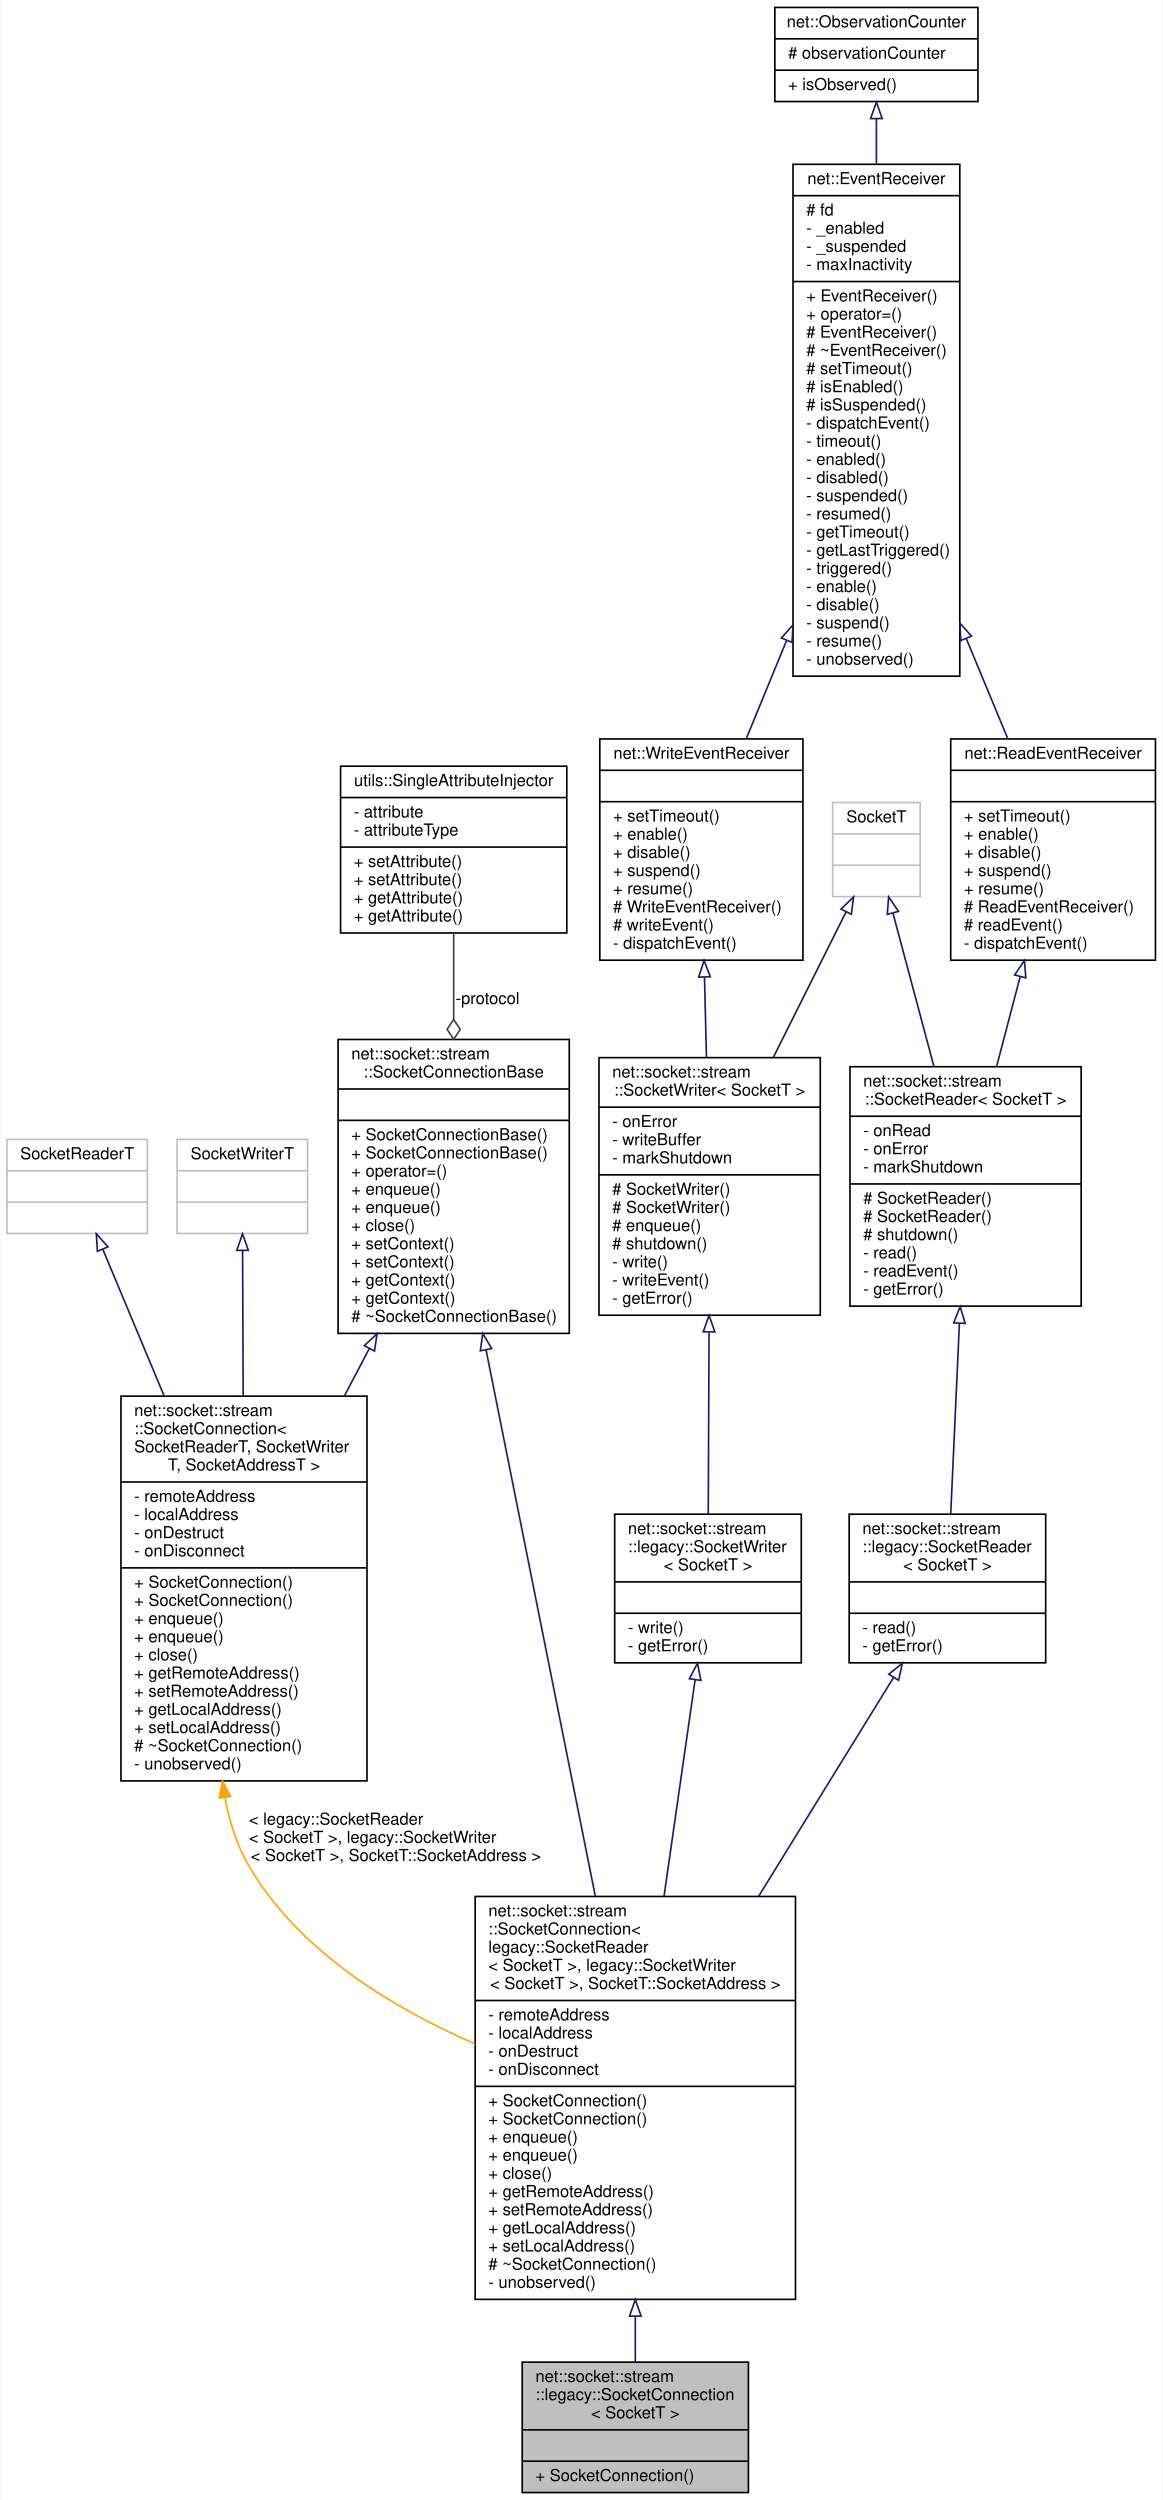
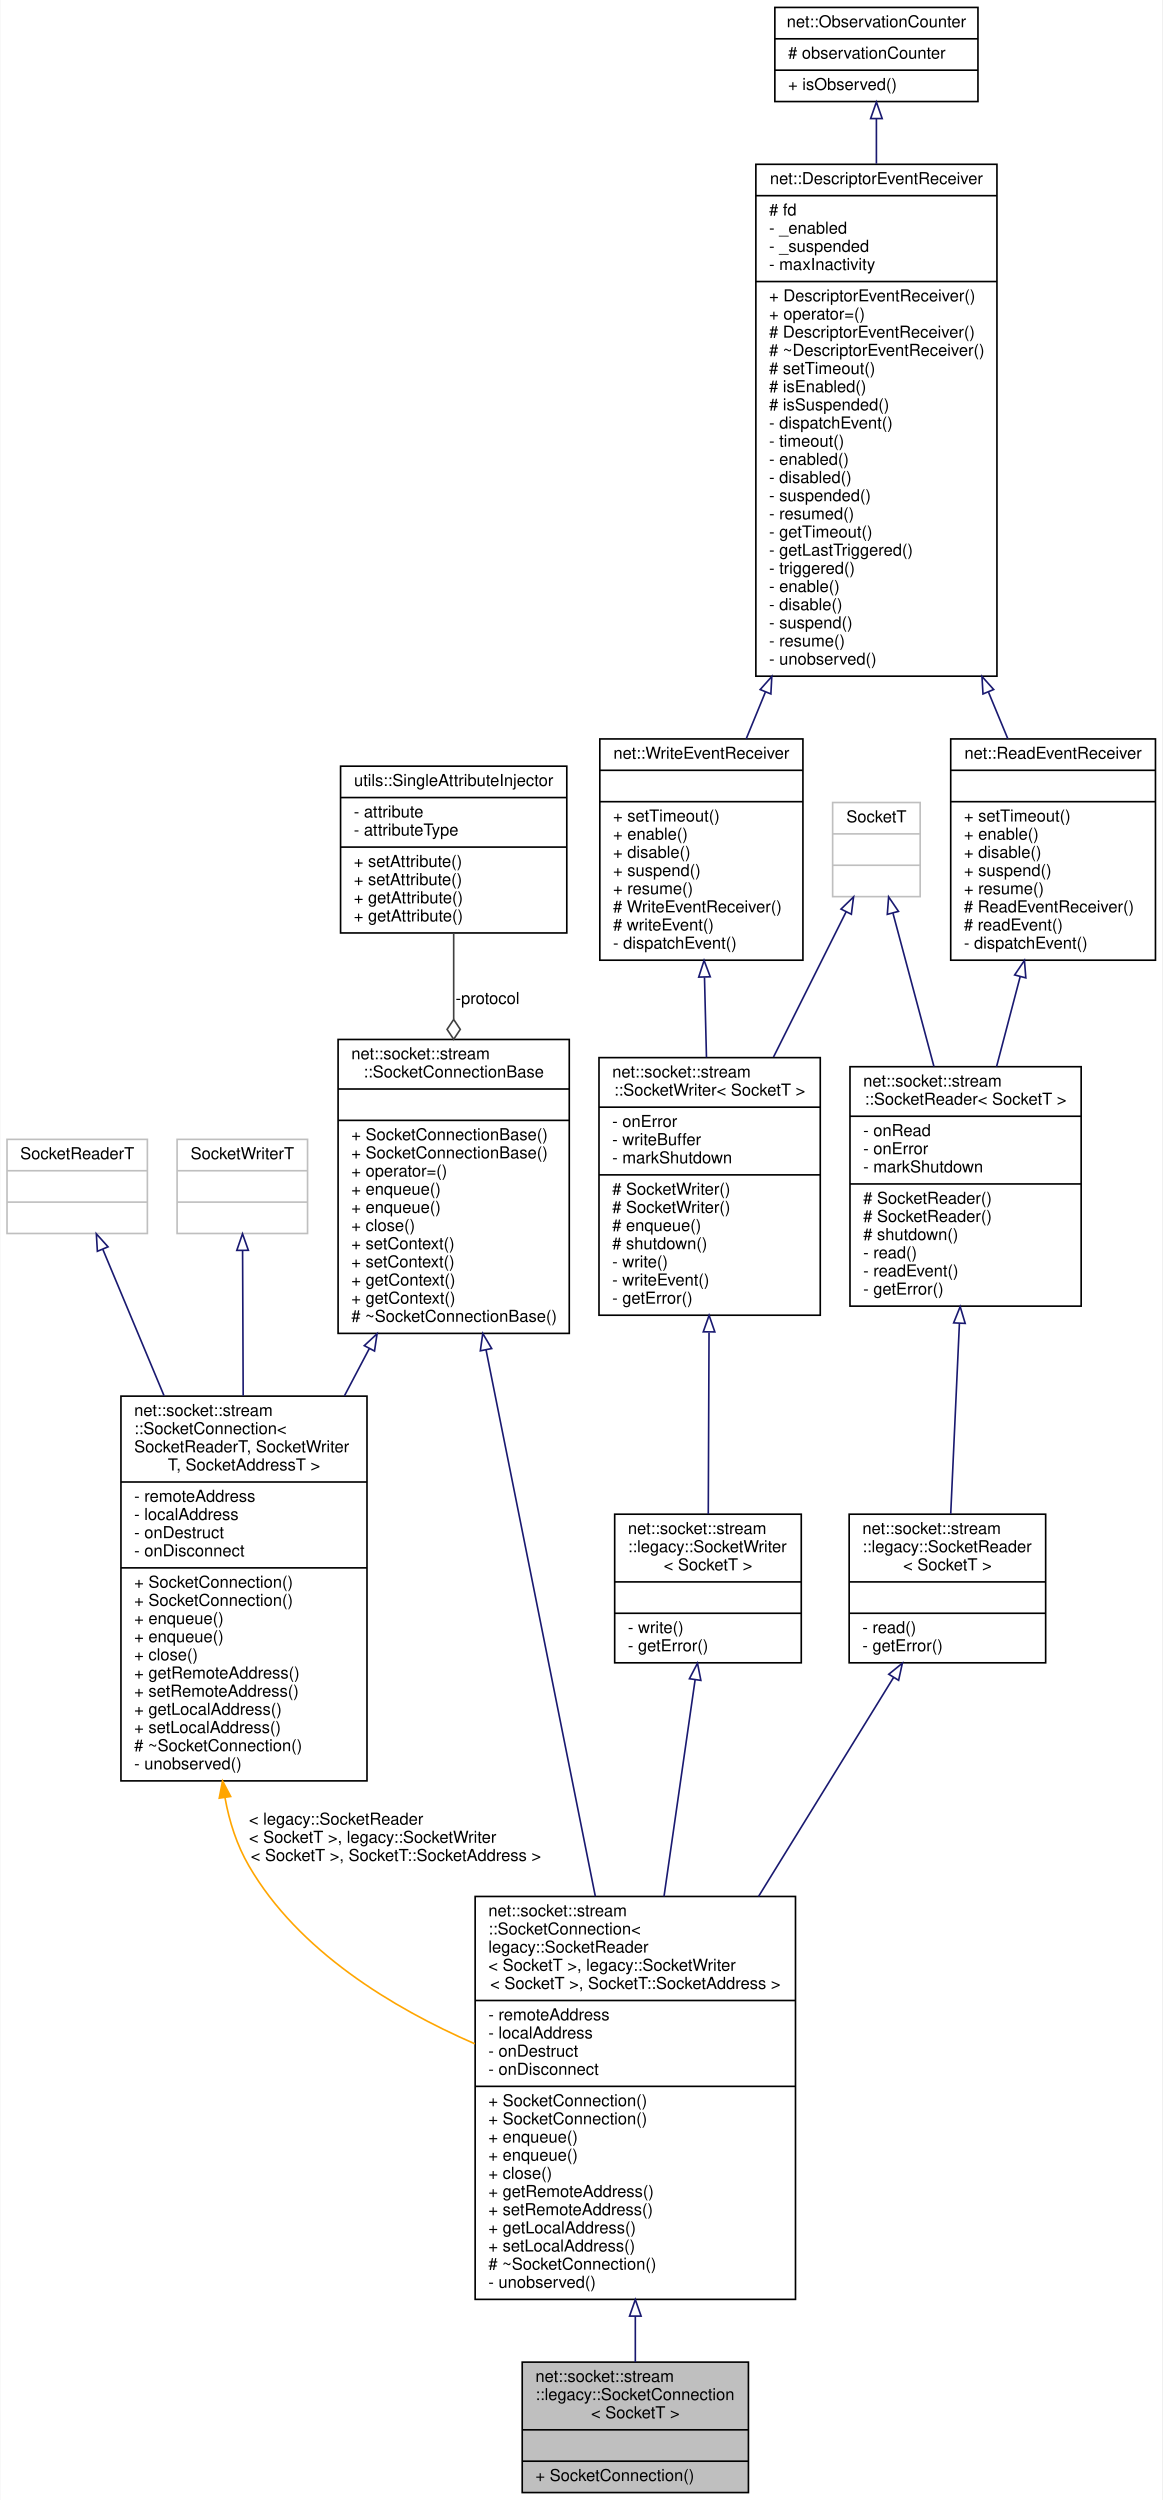
<svg xmlns="http://www.w3.org/2000/svg" xmlns:xlink="http://www.w3.org/1999/xlink" width="704pt" height="1514pt" viewBox="0.00 0.00 703.50 1514.00">
  <g id="graph0" class="graph" transform="scale(1 1) rotate(0) translate(4 1510)">
    <polygon fill="white" stroke="transparent" points="-4,4 -4,-1510 699.5,-1510 699.5,4 -4,4" />
    <g id="node1" class="node">
      <g id="a_node1">
        <a xlink:title=" ">
          <polygon fill="#bfbfbf" stroke="black" points="312,-0.5 312,-79.5 449,-79.5 449,-0.5 312,-0.5" />
          <text text-anchor="start" x="320" y="-67.5" font-family="Helvetica,sans-Serif" font-size="10.00">net::socket::stream</text>
          <text text-anchor="start" x="320" y="-56.5" font-family="Helvetica,sans-Serif" font-size="10.00">::legacy::SocketConnection</text>
          <text text-anchor="middle" x="380.5" y="-45.5" font-family="Helvetica,sans-Serif" font-size="10.00">&lt; SocketT &gt;</text>
          <polyline fill="none" stroke="black" points="312,-38.5 449,-38.5 " />
          <text text-anchor="middle" x="380.5" y="-26.5" font-family="Helvetica,sans-Serif" font-size="10.00"> </text>
          <polyline fill="none" stroke="black" points="312,-19.5 449,-19.5 " />
          <text text-anchor="start" x="320" y="-7.5" font-family="Helvetica,sans-Serif" font-size="10.00">+ SocketConnection()</text>
        </a>
      </g>
    </g>
    <g id="node2" class="node">
      <g id="a_node2">
        <a xlink:href="classnet_1_1socket_1_1stream_1_1_socket_connection.html" target="_top" xlink:title=" ">
          <polygon fill="white" stroke="black" points="283.5,-117.5 283.5,-361.5 477.5,-361.5 477.5,-117.5 283.5,-117.5" />
          <text text-anchor="start" x="291.5" y="-349.5" font-family="Helvetica,sans-Serif" font-size="10.00">net::socket::stream</text>
          <text text-anchor="start" x="291.5" y="-338.5" font-family="Helvetica,sans-Serif" font-size="10.00">::SocketConnection&lt;</text>
          <text text-anchor="start" x="291.5" y="-327.5" font-family="Helvetica,sans-Serif" font-size="10.00"> legacy::SocketReader</text>
          <text text-anchor="start" x="291.5" y="-316.5" font-family="Helvetica,sans-Serif" font-size="10.00">&lt; SocketT &gt;, legacy::SocketWriter</text>
          <text text-anchor="middle" x="380.5" y="-305.5" font-family="Helvetica,sans-Serif" font-size="10.00">&lt; SocketT &gt;, SocketT::SocketAddress &gt;</text>
          <polyline fill="none" stroke="black" points="283.5,-298.5 477.5,-298.5 " />
          <text text-anchor="start" x="291.5" y="-286.5" font-family="Helvetica,sans-Serif" font-size="10.00">- remoteAddress</text>
          <text text-anchor="start" x="291.5" y="-275.5" font-family="Helvetica,sans-Serif" font-size="10.00">- localAddress</text>
          <text text-anchor="start" x="291.5" y="-264.5" font-family="Helvetica,sans-Serif" font-size="10.00">- onDestruct</text>
          <text text-anchor="start" x="291.5" y="-253.5" font-family="Helvetica,sans-Serif" font-size="10.00">- onDisconnect</text>
          <polyline fill="none" stroke="black" points="283.5,-246.5 477.5,-246.5 " />
          <text text-anchor="start" x="291.5" y="-234.5" font-family="Helvetica,sans-Serif" font-size="10.00">+ SocketConnection()</text>
          <text text-anchor="start" x="291.5" y="-223.5" font-family="Helvetica,sans-Serif" font-size="10.00">+ SocketConnection()</text>
          <text text-anchor="start" x="291.5" y="-212.5" font-family="Helvetica,sans-Serif" font-size="10.00">+ enqueue()</text>
          <text text-anchor="start" x="291.5" y="-201.5" font-family="Helvetica,sans-Serif" font-size="10.00">+ enqueue()</text>
          <text text-anchor="start" x="291.5" y="-190.5" font-family="Helvetica,sans-Serif" font-size="10.00">+ close()</text>
          <text text-anchor="start" x="291.5" y="-179.5" font-family="Helvetica,sans-Serif" font-size="10.00">+ getRemoteAddress()</text>
          <text text-anchor="start" x="291.5" y="-168.5" font-family="Helvetica,sans-Serif" font-size="10.00">+ setRemoteAddress()</text>
          <text text-anchor="start" x="291.5" y="-157.5" font-family="Helvetica,sans-Serif" font-size="10.00">+ getLocalAddress()</text>
          <text text-anchor="start" x="291.5" y="-146.5" font-family="Helvetica,sans-Serif" font-size="10.00">+ setLocalAddress()</text>
          <text text-anchor="start" x="291.5" y="-135.5" font-family="Helvetica,sans-Serif" font-size="10.00"># ~SocketConnection()</text>
          <text text-anchor="start" x="291.5" y="-124.5" font-family="Helvetica,sans-Serif" font-size="10.00">- unobserved()</text>
        </a>
      </g>
    </g>
    <g id="edge1" class="edge">
      <path fill="none" stroke="midnightblue" d="M380.5,-107.31C380.5,-97.4 380.5,-87.99 380.5,-79.52" />
      <polygon fill="none" stroke="midnightblue" points="377,-107.36 380.5,-117.36 384,-107.36 377,-107.36" />
    </g>
    <g id="node3" class="node">
      <g id="a_node3">
        <a xlink:href="classnet_1_1socket_1_1stream_1_1_socket_connection_base.html" target="_top" xlink:title=" ">
          <polygon fill="white" stroke="black" points="200.5,-702.5 200.5,-880.5 340.5,-880.5 340.5,-702.5 200.5,-702.5" />
          <text text-anchor="start" x="208.5" y="-868.5" font-family="Helvetica,sans-Serif" font-size="10.00">net::socket::stream</text>
          <text text-anchor="middle" x="270.5" y="-857.5" font-family="Helvetica,sans-Serif" font-size="10.00">::SocketConnectionBase</text>
          <polyline fill="none" stroke="black" points="200.5,-850.5 340.5,-850.5 " />
          <text text-anchor="middle" x="270.5" y="-838.5" font-family="Helvetica,sans-Serif" font-size="10.00"> </text>
          <polyline fill="none" stroke="black" points="200.5,-831.5 340.5,-831.5 " />
          <text text-anchor="start" x="208.5" y="-819.5" font-family="Helvetica,sans-Serif" font-size="10.00">+ SocketConnectionBase()</text>
          <text text-anchor="start" x="208.5" y="-808.5" font-family="Helvetica,sans-Serif" font-size="10.00">+ SocketConnectionBase()</text>
          <text text-anchor="start" x="208.5" y="-797.5" font-family="Helvetica,sans-Serif" font-size="10.00">+ operator=()</text>
          <text text-anchor="start" x="208.5" y="-786.5" font-family="Helvetica,sans-Serif" font-size="10.00">+ enqueue()</text>
          <text text-anchor="start" x="208.5" y="-775.5" font-family="Helvetica,sans-Serif" font-size="10.00">+ enqueue()</text>
          <text text-anchor="start" x="208.5" y="-764.5" font-family="Helvetica,sans-Serif" font-size="10.00">+ close()</text>
          <text text-anchor="start" x="208.5" y="-753.5" font-family="Helvetica,sans-Serif" font-size="10.00">+ setContext()</text>
          <text text-anchor="start" x="208.5" y="-742.5" font-family="Helvetica,sans-Serif" font-size="10.00">+ setContext()</text>
          <text text-anchor="start" x="208.5" y="-731.5" font-family="Helvetica,sans-Serif" font-size="10.00">+ getContext()</text>
          <text text-anchor="start" x="208.5" y="-720.5" font-family="Helvetica,sans-Serif" font-size="10.00">+ getContext()</text>
          <text text-anchor="start" x="208.5" y="-709.5" font-family="Helvetica,sans-Serif" font-size="10.00"># ~SocketConnectionBase()</text>
        </a>
      </g>
    </g>
    <g id="edge2" class="edge">
      <path fill="none" stroke="midnightblue" d="M290.1,-692.51C308.6,-600 336.4,-461.01 356.28,-361.59" />
      <polygon fill="none" stroke="midnightblue" points="286.64,-691.95 288.11,-702.44 293.51,-693.32 286.64,-691.95" />
    </g>
    <g id="node14" class="node">
      <g id="a_node14">
        <a xlink:href="classnet_1_1socket_1_1stream_1_1_socket_connection.html" target="_top" xlink:title=" ">
          <polygon fill="white" stroke="black" points="69,-431.5 69,-664.5 218,-664.5 218,-431.5 69,-431.5" />
          <text text-anchor="start" x="77" y="-652.5" font-family="Helvetica,sans-Serif" font-size="10.00">net::socket::stream</text>
          <text text-anchor="start" x="77" y="-641.5" font-family="Helvetica,sans-Serif" font-size="10.00">::SocketConnection&lt;</text>
          <text text-anchor="start" x="77" y="-630.5" font-family="Helvetica,sans-Serif" font-size="10.00"> SocketReaderT, SocketWriter</text>
          <text text-anchor="middle" x="143.5" y="-619.5" font-family="Helvetica,sans-Serif" font-size="10.00">T, SocketAddressT &gt;</text>
          <polyline fill="none" stroke="black" points="69,-612.5 218,-612.5 " />
          <text text-anchor="start" x="77" y="-600.5" font-family="Helvetica,sans-Serif" font-size="10.00">- remoteAddress</text>
          <text text-anchor="start" x="77" y="-589.5" font-family="Helvetica,sans-Serif" font-size="10.00">- localAddress</text>
          <text text-anchor="start" x="77" y="-578.5" font-family="Helvetica,sans-Serif" font-size="10.00">- onDestruct</text>
          <text text-anchor="start" x="77" y="-567.5" font-family="Helvetica,sans-Serif" font-size="10.00">- onDisconnect</text>
          <polyline fill="none" stroke="black" points="69,-560.5 218,-560.5 " />
          <text text-anchor="start" x="77" y="-548.5" font-family="Helvetica,sans-Serif" font-size="10.00">+ SocketConnection()</text>
          <text text-anchor="start" x="77" y="-537.5" font-family="Helvetica,sans-Serif" font-size="10.00">+ SocketConnection()</text>
          <text text-anchor="start" x="77" y="-526.5" font-family="Helvetica,sans-Serif" font-size="10.00">+ enqueue()</text>
          <text text-anchor="start" x="77" y="-515.5" font-family="Helvetica,sans-Serif" font-size="10.00">+ enqueue()</text>
          <text text-anchor="start" x="77" y="-504.5" font-family="Helvetica,sans-Serif" font-size="10.00">+ close()</text>
          <text text-anchor="start" x="77" y="-493.5" font-family="Helvetica,sans-Serif" font-size="10.00">+ getRemoteAddress()</text>
          <text text-anchor="start" x="77" y="-482.5" font-family="Helvetica,sans-Serif" font-size="10.00">+ setRemoteAddress()</text>
          <text text-anchor="start" x="77" y="-471.5" font-family="Helvetica,sans-Serif" font-size="10.00">+ getLocalAddress()</text>
          <text text-anchor="start" x="77" y="-460.5" font-family="Helvetica,sans-Serif" font-size="10.00">+ setLocalAddress()</text>
          <text text-anchor="start" x="77" y="-449.5" font-family="Helvetica,sans-Serif" font-size="10.00"># ~SocketConnection()</text>
          <text text-anchor="start" x="77" y="-438.5" font-family="Helvetica,sans-Serif" font-size="10.00">- unobserved()</text>
        </a>
      </g>
    </g>
    <g id="edge16" class="edge">
      <path fill="none" stroke="midnightblue" d="M219.39,-693.3C214.42,-683.86 209.35,-674.21 204.3,-664.61" />
      <polygon fill="none" stroke="midnightblue" points="216.36,-695.07 224.11,-702.29 222.55,-691.81 216.36,-695.07" />
    </g>
    <g id="node4" class="node">
      <g id="a_node4">
        <a xlink:href="classutils_1_1_single_attribute_injector.html" target="_top" xlink:title=" ">
          <polygon fill="white" stroke="black" points="202,-945 202,-1046 339,-1046 339,-945 202,-945" />
          <text text-anchor="middle" x="270.5" y="-1034" font-family="Helvetica,sans-Serif" font-size="10.00">utils::SingleAttributeInjector</text>
          <polyline fill="none" stroke="black" points="202,-1027 339,-1027 " />
          <text text-anchor="start" x="210" y="-1015" font-family="Helvetica,sans-Serif" font-size="10.00">- attribute</text>
          <text text-anchor="start" x="210" y="-1004" font-family="Helvetica,sans-Serif" font-size="10.00">- attributeType</text>
          <polyline fill="none" stroke="black" points="202,-997 339,-997 " />
          <text text-anchor="start" x="210" y="-985" font-family="Helvetica,sans-Serif" font-size="10.00">+ setAttribute()</text>
          <text text-anchor="start" x="210" y="-974" font-family="Helvetica,sans-Serif" font-size="10.00">+ setAttribute()</text>
          <text text-anchor="start" x="210" y="-963" font-family="Helvetica,sans-Serif" font-size="10.00">+ getAttribute()</text>
          <text text-anchor="start" x="210" y="-952" font-family="Helvetica,sans-Serif" font-size="10.00">+ getAttribute()</text>
        </a>
      </g>
    </g>
    <g id="edge3" class="edge">
      <path fill="none" stroke="#404040" d="M270.5,-944.83C270.5,-929 270.5,-910.87 270.5,-892.78" />
      <polygon fill="none" stroke="#404040" points="270.5,-892.61 266.5,-886.61 270.5,-880.61 274.5,-886.61 270.5,-892.61" />
      <text text-anchor="middle" x="291" y="-902" font-family="Helvetica,sans-Serif" font-size="10.00"> -protocol</text>
    </g>
    <g id="node5" class="node">
      <g id="a_node5">
        <a xlink:href="classnet_1_1socket_1_1stream_1_1legacy_1_1_socket_reader.html" target="_top" xlink:title=" ">
          <polygon fill="white" stroke="black" points="510,-503 510,-593 629,-593 629,-503 510,-503" />
          <text text-anchor="start" x="518" y="-581" font-family="Helvetica,sans-Serif" font-size="10.00">net::socket::stream</text>
          <text text-anchor="start" x="518" y="-570" font-family="Helvetica,sans-Serif" font-size="10.00">::legacy::SocketReader</text>
          <text text-anchor="middle" x="569.5" y="-559" font-family="Helvetica,sans-Serif" font-size="10.00">&lt; SocketT &gt;</text>
          <polyline fill="none" stroke="black" points="510,-552 629,-552 " />
          <text text-anchor="middle" x="569.5" y="-540" font-family="Helvetica,sans-Serif" font-size="10.00"> </text>
          <polyline fill="none" stroke="black" points="510,-533 629,-533 " />
          <text text-anchor="start" x="518" y="-521" font-family="Helvetica,sans-Serif" font-size="10.00">- read()</text>
          <text text-anchor="start" x="518" y="-510" font-family="Helvetica,sans-Serif" font-size="10.00">- getError()</text>
        </a>
      </g>
    </g>
    <g id="edge4" class="edge">
      <path fill="none" stroke="midnightblue" d="M536.97,-494.25C514.45,-457.72 483.53,-407.58 455.12,-361.51" />
      <polygon fill="none" stroke="midnightblue" points="533.99,-496.08 542.22,-502.76 539.95,-492.41 533.99,-496.08" />
    </g>
    <g id="node6" class="node">
      <g id="a_node6">
        <a xlink:href="classnet_1_1socket_1_1stream_1_1_socket_reader.html" target="_top" xlink:title=" ">
          <polygon fill="white" stroke="black" points="510.5,-719 510.5,-864 650.5,-864 650.5,-719 510.5,-719" />
          <text text-anchor="start" x="518.5" y="-852" font-family="Helvetica,sans-Serif" font-size="10.00">net::socket::stream</text>
          <text text-anchor="middle" x="580.5" y="-841" font-family="Helvetica,sans-Serif" font-size="10.00">::SocketReader&lt; SocketT &gt;</text>
          <polyline fill="none" stroke="black" points="510.5,-834 650.5,-834 " />
          <text text-anchor="start" x="518.5" y="-822" font-family="Helvetica,sans-Serif" font-size="10.00">- onRead</text>
          <text text-anchor="start" x="518.5" y="-811" font-family="Helvetica,sans-Serif" font-size="10.00">- onError</text>
          <text text-anchor="start" x="518.5" y="-800" font-family="Helvetica,sans-Serif" font-size="10.00">- markShutdown</text>
          <polyline fill="none" stroke="black" points="510.5,-793 650.5,-793 " />
          <text text-anchor="start" x="518.5" y="-781" font-family="Helvetica,sans-Serif" font-size="10.00"># SocketReader()</text>
          <text text-anchor="start" x="518.5" y="-770" font-family="Helvetica,sans-Serif" font-size="10.00"># SocketReader()</text>
          <text text-anchor="start" x="518.5" y="-759" font-family="Helvetica,sans-Serif" font-size="10.00"># shutdown()</text>
          <text text-anchor="start" x="518.5" y="-748" font-family="Helvetica,sans-Serif" font-size="10.00">- read()</text>
          <text text-anchor="start" x="518.5" y="-737" font-family="Helvetica,sans-Serif" font-size="10.00">- readEvent()</text>
          <text text-anchor="start" x="518.5" y="-726" font-family="Helvetica,sans-Serif" font-size="10.00">- getError()</text>
        </a>
      </g>
    </g>
    <g id="edge5" class="edge">
      <path fill="none" stroke="midnightblue" d="M576.77,-708.5C575.01,-669.9 572.98,-625.4 571.51,-593.22" />
      <polygon fill="none" stroke="midnightblue" points="573.28,-708.87 577.23,-718.7 580.27,-708.55 573.28,-708.87" />
    </g>
    <g id="node7" class="node">
      <g id="a_node7">
        <a xlink:href="classnet_1_1_read_event_receiver.html" target="_top" xlink:title=" ">
          <polygon fill="white" stroke="black" points="571.5,-928.5 571.5,-1062.5 695.5,-1062.5 695.5,-928.5 571.5,-928.5" />
          <text text-anchor="middle" x="633.5" y="-1050.5" font-family="Helvetica,sans-Serif" font-size="10.00">net::ReadEventReceiver</text>
          <polyline fill="none" stroke="black" points="571.5,-1043.5 695.5,-1043.5 " />
          <text text-anchor="middle" x="633.5" y="-1031.5" font-family="Helvetica,sans-Serif" font-size="10.00"> </text>
          <polyline fill="none" stroke="black" points="571.5,-1024.5 695.5,-1024.5 " />
          <text text-anchor="start" x="579.5" y="-1012.5" font-family="Helvetica,sans-Serif" font-size="10.00">+ setTimeout()</text>
          <text text-anchor="start" x="579.5" y="-1001.5" font-family="Helvetica,sans-Serif" font-size="10.00">+ enable()</text>
          <text text-anchor="start" x="579.5" y="-990.5" font-family="Helvetica,sans-Serif" font-size="10.00">+ disable()</text>
          <text text-anchor="start" x="579.5" y="-979.5" font-family="Helvetica,sans-Serif" font-size="10.00">+ suspend()</text>
          <text text-anchor="start" x="579.5" y="-968.5" font-family="Helvetica,sans-Serif" font-size="10.00">+ resume()</text>
          <text text-anchor="start" x="579.5" y="-957.5" font-family="Helvetica,sans-Serif" font-size="10.00"># ReadEventReceiver()</text>
          <text text-anchor="start" x="579.5" y="-946.5" font-family="Helvetica,sans-Serif" font-size="10.00"># readEvent()</text>
          <text text-anchor="start" x="579.5" y="-935.5" font-family="Helvetica,sans-Serif" font-size="10.00">- dispatchEvent()</text>
        </a>
      </g>
    </g>
    <g id="edge6" class="edge">
      <path fill="none" stroke="midnightblue" d="M613.57,-918.56C608.88,-900.68 603.9,-881.69 599.26,-864.02" />
      <polygon fill="none" stroke="midnightblue" points="610.22,-919.57 616.15,-928.36 616.99,-917.8 610.22,-919.57" />
    </g>
    <g id="node8" class="node">
      <g id="a_node8">
-         <a xlink:href="classnet_1_1_event_receiver.html" target="_top" xlink:title=" ">
-           <polygon fill="white" stroke="black" points="476,-1100.5 476,-1410.5 577,-1410.5 577,-1100.5 476,-1100.5" />
-           <text text-anchor="middle" x="526.5" y="-1398.5" font-family="Helvetica,sans-Serif" font-size="10.00">net::EventReceiver</text>
-           <polyline fill="none" stroke="black" points="476,-1391.5 577,-1391.5 " />
-           <text text-anchor="start" x="484" y="-1379.5" font-family="Helvetica,sans-Serif" font-size="10.00"># fd</text>
-           <text text-anchor="start" x="484" y="-1368.5" font-family="Helvetica,sans-Serif" font-size="10.00">- _enabled</text>
-           <text text-anchor="start" x="484" y="-1357.5" font-family="Helvetica,sans-Serif" font-size="10.00">- _suspended</text>
-           <text text-anchor="start" x="484" y="-1346.5" font-family="Helvetica,sans-Serif" font-size="10.00">- maxInactivity</text>
-           <polyline fill="none" stroke="black" points="476,-1339.5 577,-1339.5 " />
-           <text text-anchor="start" x="484" y="-1327.5" font-family="Helvetica,sans-Serif" font-size="10.00">+ EventReceiver()</text>
-           <text text-anchor="start" x="484" y="-1316.5" font-family="Helvetica,sans-Serif" font-size="10.00">+ operator=()</text>
-           <text text-anchor="start" x="484" y="-1305.5" font-family="Helvetica,sans-Serif" font-size="10.00"># EventReceiver()</text>
-           <text text-anchor="start" x="484" y="-1294.5" font-family="Helvetica,sans-Serif" font-size="10.00"># ~EventReceiver()</text>
-           <text text-anchor="start" x="484" y="-1283.5" font-family="Helvetica,sans-Serif" font-size="10.00"># setTimeout()</text>
-           <text text-anchor="start" x="484" y="-1272.5" font-family="Helvetica,sans-Serif" font-size="10.00"># isEnabled()</text>
-           <text text-anchor="start" x="484" y="-1261.5" font-family="Helvetica,sans-Serif" font-size="10.00"># isSuspended()</text>
-           <text text-anchor="start" x="484" y="-1250.5" font-family="Helvetica,sans-Serif" font-size="10.00">- dispatchEvent()</text>
-           <text text-anchor="start" x="484" y="-1239.5" font-family="Helvetica,sans-Serif" font-size="10.00">- timeout()</text>
-           <text text-anchor="start" x="484" y="-1228.5" font-family="Helvetica,sans-Serif" font-size="10.00">- enabled()</text>
-           <text text-anchor="start" x="484" y="-1217.5" font-family="Helvetica,sans-Serif" font-size="10.00">- disabled()</text>
-           <text text-anchor="start" x="484" y="-1206.5" font-family="Helvetica,sans-Serif" font-size="10.00">- suspended()</text>
-           <text text-anchor="start" x="484" y="-1195.5" font-family="Helvetica,sans-Serif" font-size="10.00">- resumed()</text>
-           <text text-anchor="start" x="484" y="-1184.5" font-family="Helvetica,sans-Serif" font-size="10.00">- getTimeout()</text>
-           <text text-anchor="start" x="484" y="-1173.5" font-family="Helvetica,sans-Serif" font-size="10.00">- getLastTriggered()</text>
-           <text text-anchor="start" x="484" y="-1162.5" font-family="Helvetica,sans-Serif" font-size="10.00">- triggered()</text>
-           <text text-anchor="start" x="484" y="-1151.5" font-family="Helvetica,sans-Serif" font-size="10.00">- enable()</text>
-           <text text-anchor="start" x="484" y="-1140.5" font-family="Helvetica,sans-Serif" font-size="10.00">- disable()</text>
-           <text text-anchor="start" x="484" y="-1129.5" font-family="Helvetica,sans-Serif" font-size="10.00">- suspend()</text>
-           <text text-anchor="start" x="484" y="-1118.5" font-family="Helvetica,sans-Serif" font-size="10.00">- resume()</text>
-           <text text-anchor="start" x="484" y="-1107.5" font-family="Helvetica,sans-Serif" font-size="10.00">- unobserved()</text>
+         <a xlink:href="classnet_1_1_descriptor_event_receiver.html" target="_top" xlink:title=" ">
+           <polygon fill="white" stroke="black" points="453.5,-1100.5 453.5,-1410.5 599.5,-1410.5 599.5,-1100.5 453.5,-1100.5" />
+           <text text-anchor="middle" x="526.5" y="-1398.5" font-family="Helvetica,sans-Serif" font-size="10.00">net::DescriptorEventReceiver</text>
+           <polyline fill="none" stroke="black" points="453.5,-1391.5 599.5,-1391.5 " />
+           <text text-anchor="start" x="461.5" y="-1379.5" font-family="Helvetica,sans-Serif" font-size="10.00"># fd</text>
+           <text text-anchor="start" x="461.5" y="-1368.5" font-family="Helvetica,sans-Serif" font-size="10.00">- _enabled</text>
+           <text text-anchor="start" x="461.5" y="-1357.5" font-family="Helvetica,sans-Serif" font-size="10.00">- _suspended</text>
+           <text text-anchor="start" x="461.5" y="-1346.5" font-family="Helvetica,sans-Serif" font-size="10.00">- maxInactivity</text>
+           <polyline fill="none" stroke="black" points="453.5,-1339.5 599.5,-1339.5 " />
+           <text text-anchor="start" x="461.5" y="-1327.5" font-family="Helvetica,sans-Serif" font-size="10.00">+ DescriptorEventReceiver()</text>
+           <text text-anchor="start" x="461.5" y="-1316.5" font-family="Helvetica,sans-Serif" font-size="10.00">+ operator=()</text>
+           <text text-anchor="start" x="461.5" y="-1305.5" font-family="Helvetica,sans-Serif" font-size="10.00"># DescriptorEventReceiver()</text>
+           <text text-anchor="start" x="461.5" y="-1294.5" font-family="Helvetica,sans-Serif" font-size="10.00"># ~DescriptorEventReceiver()</text>
+           <text text-anchor="start" x="461.5" y="-1283.5" font-family="Helvetica,sans-Serif" font-size="10.00"># setTimeout()</text>
+           <text text-anchor="start" x="461.5" y="-1272.5" font-family="Helvetica,sans-Serif" font-size="10.00"># isEnabled()</text>
+           <text text-anchor="start" x="461.5" y="-1261.5" font-family="Helvetica,sans-Serif" font-size="10.00"># isSuspended()</text>
+           <text text-anchor="start" x="461.5" y="-1250.5" font-family="Helvetica,sans-Serif" font-size="10.00">- dispatchEvent()</text>
+           <text text-anchor="start" x="461.5" y="-1239.5" font-family="Helvetica,sans-Serif" font-size="10.00">- timeout()</text>
+           <text text-anchor="start" x="461.5" y="-1228.5" font-family="Helvetica,sans-Serif" font-size="10.00">- enabled()</text>
+           <text text-anchor="start" x="461.5" y="-1217.5" font-family="Helvetica,sans-Serif" font-size="10.00">- disabled()</text>
+           <text text-anchor="start" x="461.5" y="-1206.5" font-family="Helvetica,sans-Serif" font-size="10.00">- suspended()</text>
+           <text text-anchor="start" x="461.5" y="-1195.5" font-family="Helvetica,sans-Serif" font-size="10.00">- resumed()</text>
+           <text text-anchor="start" x="461.5" y="-1184.5" font-family="Helvetica,sans-Serif" font-size="10.00">- getTimeout()</text>
+           <text text-anchor="start" x="461.5" y="-1173.5" font-family="Helvetica,sans-Serif" font-size="10.00">- getLastTriggered()</text>
+           <text text-anchor="start" x="461.5" y="-1162.5" font-family="Helvetica,sans-Serif" font-size="10.00">- triggered()</text>
+           <text text-anchor="start" x="461.5" y="-1151.5" font-family="Helvetica,sans-Serif" font-size="10.00">- enable()</text>
+           <text text-anchor="start" x="461.5" y="-1140.5" font-family="Helvetica,sans-Serif" font-size="10.00">- disable()</text>
+           <text text-anchor="start" x="461.5" y="-1129.5" font-family="Helvetica,sans-Serif" font-size="10.00">- suspend()</text>
+           <text text-anchor="start" x="461.5" y="-1118.5" font-family="Helvetica,sans-Serif" font-size="10.00">- resume()</text>
+           <text text-anchor="start" x="461.5" y="-1107.5" font-family="Helvetica,sans-Serif" font-size="10.00">- unobserved()</text>
        </a>
      </g>
    </g>
    <g id="edge7" class="edge">
-       <path fill="none" stroke="midnightblue" d="M580.9,-1123.33C589.63,-1102.28 598.33,-1081.31 606.07,-1062.65" />
-       <polygon fill="none" stroke="midnightblue" points="577.62,-1122.1 577.02,-1132.68 584.09,-1124.78 577.62,-1122.1" />
+       <path fill="none" stroke="midnightblue" d="M594.37,-1090.86C598.43,-1081.06 602.37,-1071.56 606.09,-1062.59" />
+       <polygon fill="none" stroke="midnightblue" points="591.04,-1089.75 590.44,-1100.32 597.51,-1092.43 591.04,-1089.75" />
    </g>
    <g id="node13" class="node">
      <g id="a_node13">
        <a xlink:href="classnet_1_1_write_event_receiver.html" target="_top" xlink:title=" ">
          <polygon fill="white" stroke="black" points="359,-928.5 359,-1062.5 482,-1062.5 482,-928.5 359,-928.5" />
          <text text-anchor="middle" x="420.5" y="-1050.5" font-family="Helvetica,sans-Serif" font-size="10.00">net::WriteEventReceiver</text>
          <polyline fill="none" stroke="black" points="359,-1043.5 482,-1043.5 " />
          <text text-anchor="middle" x="420.5" y="-1031.5" font-family="Helvetica,sans-Serif" font-size="10.00"> </text>
          <polyline fill="none" stroke="black" points="359,-1024.5 482,-1024.5 " />
          <text text-anchor="start" x="367" y="-1012.5" font-family="Helvetica,sans-Serif" font-size="10.00">+ setTimeout()</text>
          <text text-anchor="start" x="367" y="-1001.5" font-family="Helvetica,sans-Serif" font-size="10.00">+ enable()</text>
          <text text-anchor="start" x="367" y="-990.5" font-family="Helvetica,sans-Serif" font-size="10.00">+ disable()</text>
          <text text-anchor="start" x="367" y="-979.5" font-family="Helvetica,sans-Serif" font-size="10.00">+ suspend()</text>
          <text text-anchor="start" x="367" y="-968.5" font-family="Helvetica,sans-Serif" font-size="10.00">+ resume()</text>
          <text text-anchor="start" x="367" y="-957.5" font-family="Helvetica,sans-Serif" font-size="10.00"># WriteEventReceiver()</text>
          <text text-anchor="start" x="367" y="-946.5" font-family="Helvetica,sans-Serif" font-size="10.00"># writeEvent()</text>
          <text text-anchor="start" x="367" y="-935.5" font-family="Helvetica,sans-Serif" font-size="10.00">- dispatchEvent()</text>
        </a>
      </g>
    </g>
    <g id="edge13" class="edge">
-       <path fill="none" stroke="midnightblue" d="M472.09,-1122.07C463.62,-1101.46 455.21,-1080.97 447.7,-1062.7" />
-       <polygon fill="none" stroke="midnightblue" points="468.95,-1123.63 475.98,-1131.54 475.42,-1120.97 468.95,-1123.63" />
+       <path fill="none" stroke="midnightblue" d="M459.27,-1090.86C455.24,-1081.06 451.34,-1071.56 447.66,-1062.59" />
+       <polygon fill="none" stroke="midnightblue" points="456.12,-1092.4 463.16,-1100.32 462.59,-1089.74 456.12,-1092.4" />
    </g>
    <g id="node9" class="node">
      <g id="a_node9">
        <a xlink:href="classnet_1_1_observation_counter.html" target="_top" xlink:title=" ">
          <polygon fill="white" stroke="black" points="465,-1448.5 465,-1505.5 588,-1505.5 588,-1448.5 465,-1448.5" />
          <text text-anchor="middle" x="526.5" y="-1493.5" font-family="Helvetica,sans-Serif" font-size="10.00">net::ObservationCounter</text>
          <polyline fill="none" stroke="black" points="465,-1486.5 588,-1486.5 " />
          <text text-anchor="start" x="473" y="-1474.5" font-family="Helvetica,sans-Serif" font-size="10.00"># observationCounter</text>
          <polyline fill="none" stroke="black" points="465,-1467.5 588,-1467.5 " />
          <text text-anchor="start" x="473" y="-1455.5" font-family="Helvetica,sans-Serif" font-size="10.00">+ isObserved()</text>
        </a>
      </g>
    </g>
    <g id="edge8" class="edge">
      <path fill="none" stroke="midnightblue" d="M526.5,-1437.99C526.5,-1429.78 526.5,-1420.62 526.5,-1410.89" />
      <polygon fill="none" stroke="midnightblue" points="523,-1438.2 526.5,-1448.2 530,-1438.2 523,-1438.2" />
    </g>
    <g id="node10" class="node">
      <g id="a_node10">
        <a xlink:title=" ">
          <polygon fill="white" stroke="#bfbfbf" points="500,-967 500,-1024 553,-1024 553,-967 500,-967" />
          <text text-anchor="middle" x="526.5" y="-1012" font-family="Helvetica,sans-Serif" font-size="10.00">SocketT</text>
          <polyline fill="none" stroke="#bfbfbf" points="500,-1005 553,-1005 " />
          <text text-anchor="middle" x="526.5" y="-993" font-family="Helvetica,sans-Serif" font-size="10.00"> </text>
          <polyline fill="none" stroke="#bfbfbf" points="500,-986 553,-986 " />
          <text text-anchor="middle" x="526.5" y="-974" font-family="Helvetica,sans-Serif" font-size="10.00"> </text>
        </a>
      </g>
    </g>
    <g id="edge9" class="edge">
      <path fill="none" stroke="midnightblue" d="M536.52,-957C543.48,-930.98 552.97,-895.48 561.35,-864.12" />
      <polygon fill="none" stroke="midnightblue" points="533.1,-956.27 533.9,-966.84 539.86,-958.08 533.1,-956.27" />
    </g>
    <g id="node12" class="node">
      <g id="a_node12">
        <a xlink:href="classnet_1_1socket_1_1stream_1_1_socket_writer.html" target="_top" xlink:title=" ">
          <polygon fill="white" stroke="black" points="358.5,-713.5 358.5,-869.5 492.5,-869.5 492.5,-713.5 358.5,-713.5" />
          <text text-anchor="start" x="366.5" y="-857.5" font-family="Helvetica,sans-Serif" font-size="10.00">net::socket::stream</text>
          <text text-anchor="middle" x="425.5" y="-846.5" font-family="Helvetica,sans-Serif" font-size="10.00">::SocketWriter&lt; SocketT &gt;</text>
          <polyline fill="none" stroke="black" points="358.5,-839.5 492.5,-839.5 " />
          <text text-anchor="start" x="366.5" y="-827.5" font-family="Helvetica,sans-Serif" font-size="10.00">- onError</text>
          <text text-anchor="start" x="366.5" y="-816.5" font-family="Helvetica,sans-Serif" font-size="10.00">- writeBuffer</text>
          <text text-anchor="start" x="366.5" y="-805.5" font-family="Helvetica,sans-Serif" font-size="10.00">- markShutdown</text>
          <polyline fill="none" stroke="black" points="358.5,-798.5 492.5,-798.5 " />
          <text text-anchor="start" x="366.5" y="-786.5" font-family="Helvetica,sans-Serif" font-size="10.00"># SocketWriter()</text>
          <text text-anchor="start" x="366.5" y="-775.5" font-family="Helvetica,sans-Serif" font-size="10.00"># SocketWriter()</text>
          <text text-anchor="start" x="366.5" y="-764.5" font-family="Helvetica,sans-Serif" font-size="10.00"># enqueue()</text>
          <text text-anchor="start" x="366.5" y="-753.5" font-family="Helvetica,sans-Serif" font-size="10.00"># shutdown()</text>
          <text text-anchor="start" x="366.5" y="-742.5" font-family="Helvetica,sans-Serif" font-size="10.00">- write()</text>
          <text text-anchor="start" x="366.5" y="-731.5" font-family="Helvetica,sans-Serif" font-size="10.00">- writeEvent()</text>
          <text text-anchor="start" x="366.5" y="-720.5" font-family="Helvetica,sans-Serif" font-size="10.00">- getError()</text>
        </a>
      </g>
    </g>
    <g id="edge14" class="edge">
      <path fill="none" stroke="midnightblue" d="M508.19,-957.88C495.92,-933.33 479.29,-900.09 464.17,-869.84" />
      <polygon fill="none" stroke="midnightblue" points="505.07,-959.46 512.67,-966.84 511.33,-956.33 505.07,-959.46" />
    </g>
    <g id="node11" class="node">
      <g id="a_node11">
        <a xlink:href="classnet_1_1socket_1_1stream_1_1legacy_1_1_socket_writer.html" target="_top" xlink:title=" ">
          <polygon fill="white" stroke="black" points="368,-503 368,-593 481,-593 481,-503 368,-503" />
          <text text-anchor="start" x="376" y="-581" font-family="Helvetica,sans-Serif" font-size="10.00">net::socket::stream</text>
          <text text-anchor="start" x="376" y="-570" font-family="Helvetica,sans-Serif" font-size="10.00">::legacy::SocketWriter</text>
          <text text-anchor="middle" x="424.5" y="-559" font-family="Helvetica,sans-Serif" font-size="10.00">&lt; SocketT &gt;</text>
          <polyline fill="none" stroke="black" points="368,-552 481,-552 " />
          <text text-anchor="middle" x="424.5" y="-540" font-family="Helvetica,sans-Serif" font-size="10.00"> </text>
          <polyline fill="none" stroke="black" points="368,-533 481,-533 " />
          <text text-anchor="start" x="376" y="-521" font-family="Helvetica,sans-Serif" font-size="10.00">- write()</text>
          <text text-anchor="start" x="376" y="-510" font-family="Helvetica,sans-Serif" font-size="10.00">- getError()</text>
        </a>
      </g>
    </g>
    <g id="edge10" class="edge">
      <path fill="none" stroke="midnightblue" d="M416.73,-492.85C411.5,-456.46 404.4,-407 397.87,-361.51" />
      <polygon fill="none" stroke="midnightblue" points="413.26,-493.36 418.15,-502.76 420.19,-492.36 413.26,-493.36" />
    </g>
    <g id="edge11" class="edge">
      <path fill="none" stroke="midnightblue" d="M425.14,-703.03C424.98,-665.68 424.81,-623.73 424.68,-593.05" />
      <polygon fill="none" stroke="midnightblue" points="421.64,-703.44 425.18,-713.42 428.64,-703.41 421.64,-703.44" />
    </g>
    <g id="edge12" class="edge">
      <path fill="none" stroke="midnightblue" d="M422.39,-918.09C422.78,-902.25 423.2,-885.54 423.59,-869.67" />
      <polygon fill="none" stroke="midnightblue" points="418.89,-918.27 422.14,-928.36 425.88,-918.45 418.89,-918.27" />
    </g>
    <g id="edge15" class="edge">
      <path fill="none" stroke="orange" d="M132.01,-421.31C134.61,-406.77 139.17,-392.64 146.5,-380 176.28,-328.65 233.1,-294.13 283.29,-272.27" />
      <polygon fill="orange" stroke="orange" points="128.52,-421.03 130.52,-431.44 135.44,-422.05 128.52,-421.03" />
      <text text-anchor="start" x="146.5" y="-405" font-family="Helvetica,sans-Serif" font-size="10.00"> &lt; legacy::SocketReader</text>
      <text text-anchor="start" x="146.5" y="-394" font-family="Helvetica,sans-Serif" font-size="10.00">&lt; SocketT &gt;, legacy::SocketWriter</text>
      <text text-anchor="middle" x="235.5" y="-383" font-family="Helvetica,sans-Serif" font-size="10.00">&lt; SocketT &gt;, SocketT::SocketAddress &gt;</text>
    </g>
    <g id="node15" class="node">
      <g id="a_node15">
        <a xlink:title=" ">
          <polygon fill="white" stroke="#bfbfbf" points="0,-763 0,-820 85,-820 85,-763 0,-763" />
          <text text-anchor="middle" x="42.5" y="-808" font-family="Helvetica,sans-Serif" font-size="10.00">SocketReaderT</text>
          <polyline fill="none" stroke="#bfbfbf" points="0,-801 85,-801 " />
          <text text-anchor="middle" x="42.5" y="-789" font-family="Helvetica,sans-Serif" font-size="10.00"> </text>
          <polyline fill="none" stroke="#bfbfbf" points="0,-782 85,-782 " />
          <text text-anchor="middle" x="42.5" y="-770" font-family="Helvetica,sans-Serif" font-size="10.00"> </text>
        </a>
      </g>
    </g>
    <g id="edge17" class="edge">
      <path fill="none" stroke="midnightblue" d="M58.01,-753.41C68.03,-729.46 81.65,-696.88 95.09,-664.76" />
      <polygon fill="none" stroke="midnightblue" points="54.72,-752.22 54.09,-762.8 61.17,-754.92 54.72,-752.22" />
    </g>
    <g id="node16" class="node">
      <g id="a_node16">
        <a xlink:title=" ">
          <polygon fill="white" stroke="#bfbfbf" points="103,-763 103,-820 182,-820 182,-763 103,-763" />
          <text text-anchor="middle" x="142.5" y="-808" font-family="Helvetica,sans-Serif" font-size="10.00">SocketWriterT</text>
          <polyline fill="none" stroke="#bfbfbf" points="103,-801 182,-801 " />
          <text text-anchor="middle" x="142.5" y="-789" font-family="Helvetica,sans-Serif" font-size="10.00"> </text>
          <polyline fill="none" stroke="#bfbfbf" points="103,-782 182,-782 " />
          <text text-anchor="middle" x="142.5" y="-770" font-family="Helvetica,sans-Serif" font-size="10.00"> </text>
        </a>
      </g>
    </g>
    <g id="edge18" class="edge">
      <path fill="none" stroke="midnightblue" d="M142.66,-752.77C142.76,-728.88 142.89,-696.59 143.02,-664.76" />
      <polygon fill="none" stroke="midnightblue" points="139.16,-752.78 142.61,-762.8 146.16,-752.81 139.16,-752.78" />
    </g>
  </g>
</svg>
